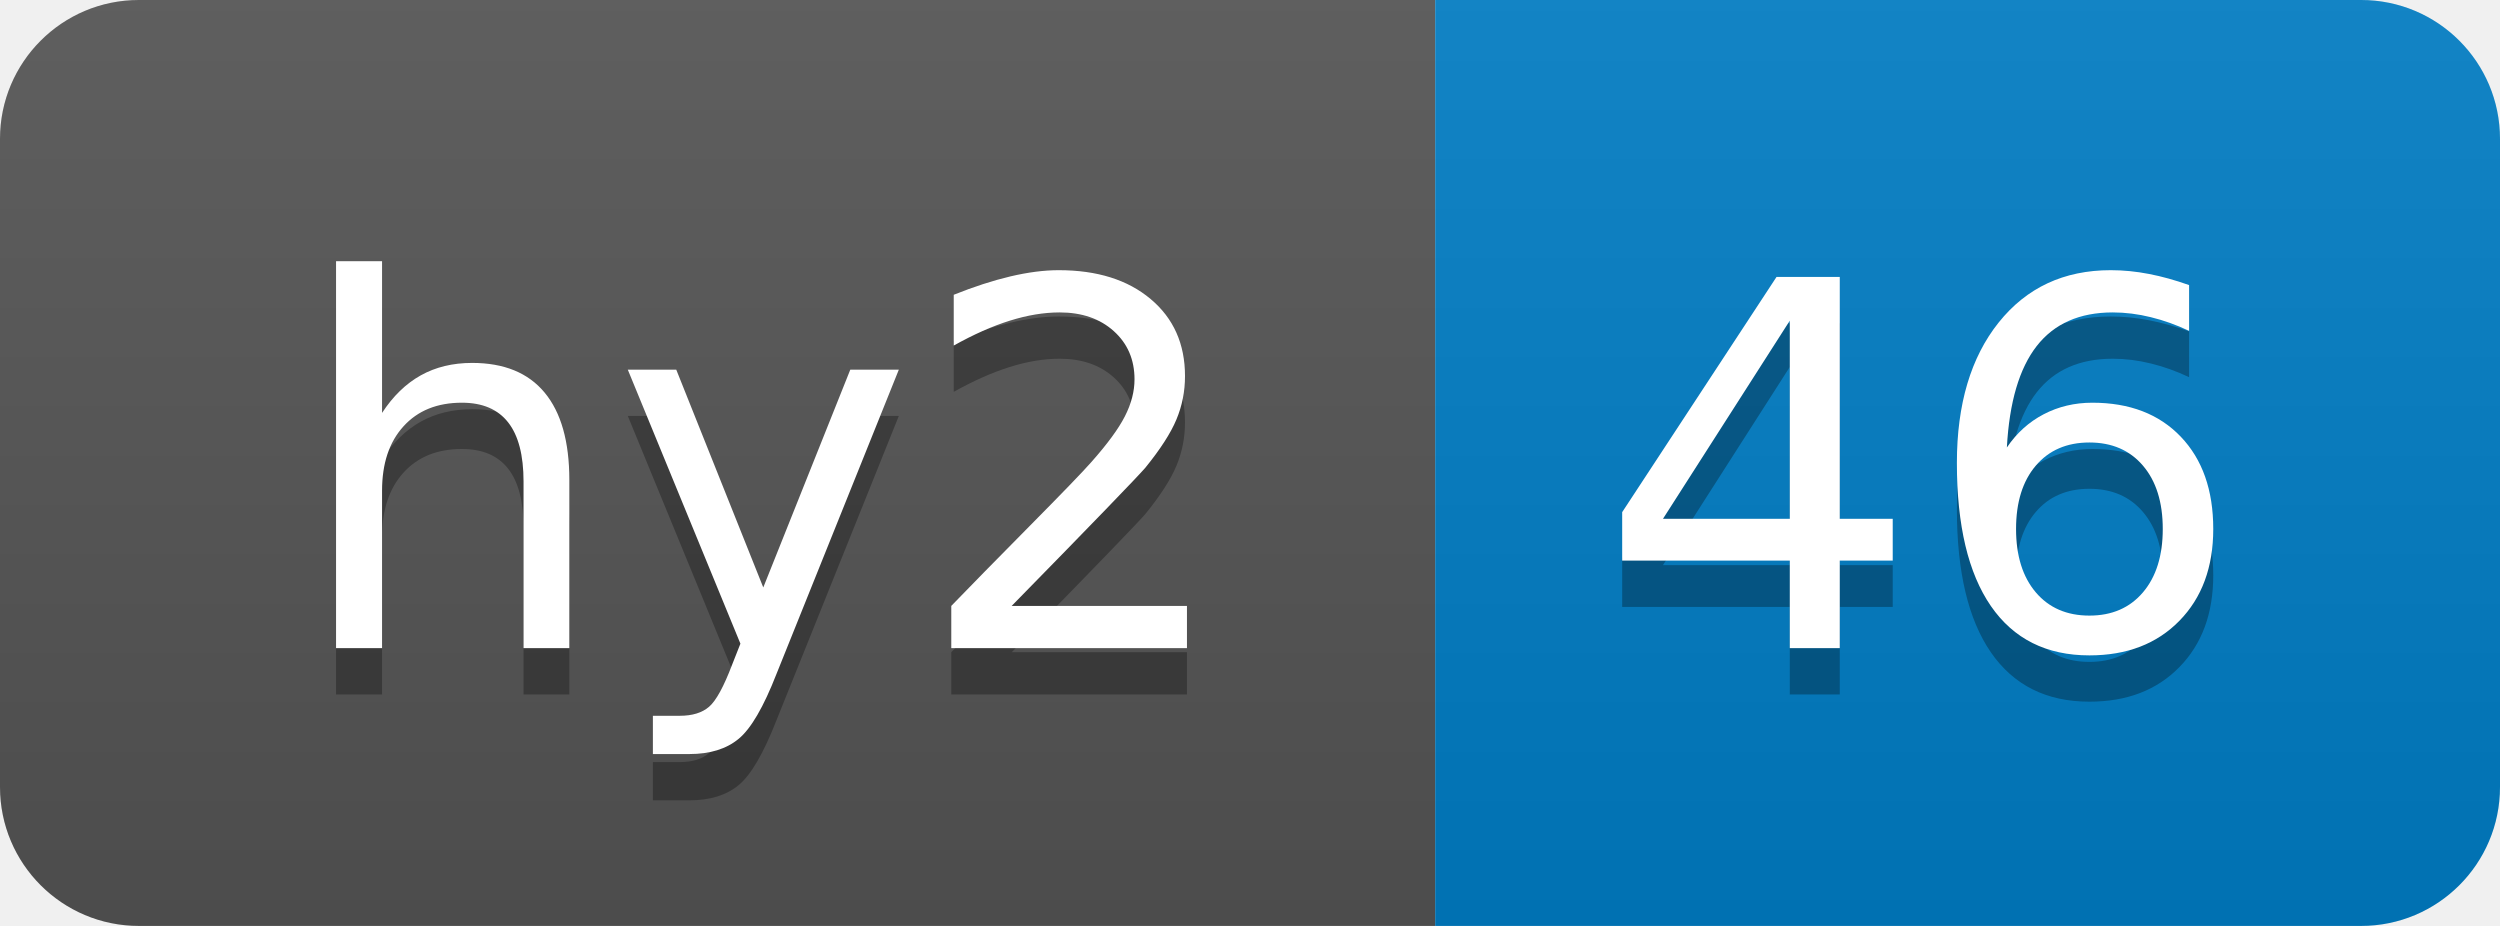
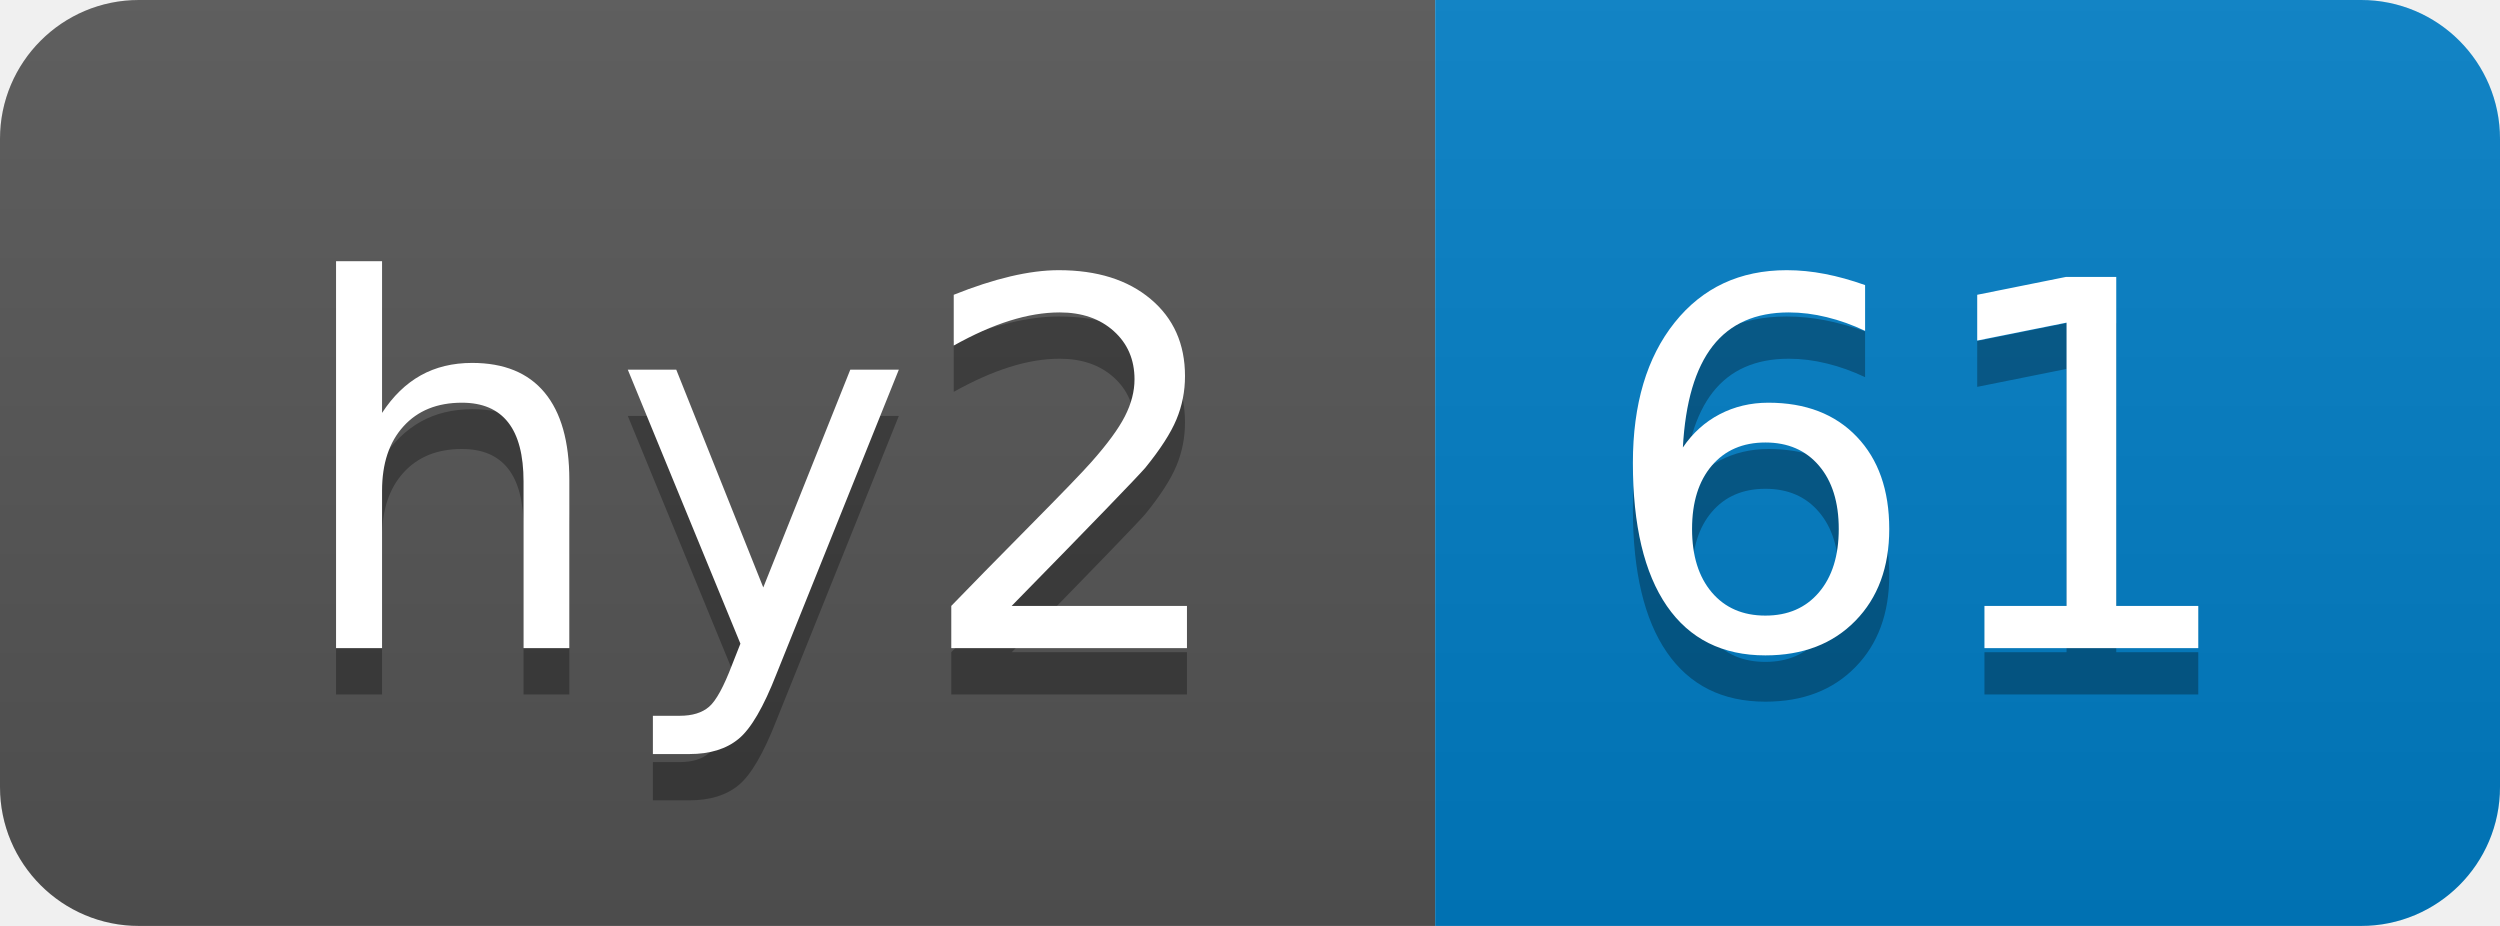
- <svg xmlns="http://www.w3.org/2000/svg" width="54" height="20" role="img" aria-label="hy2: 46">
+ <svg xmlns="http://www.w3.org/2000/svg" width="54" height="20" role="img" aria-label="hy2: 61">
  <linearGradient id="s" x2="0" y2="100%">
    <stop offset="0" stop-color="#bbb" stop-opacity=".1" />
    <stop offset="1" stop-opacity=".1" />
  </linearGradient>
  <clipPath id="r">
    <rect width="54" height="20" rx="3" fill="#fff" />
  </clipPath>
  <g clip-path="url(#r)">
    <rect width="31" height="20" fill="#555" />
    <rect x="31" width="23" height="20" fill="#007ec6" />
    <rect width="54" height="20" fill="url(#s)" />
  </g>
  <g fill="#fff" text-anchor="middle" font-family="Verdana,Geneva,DejaVu Sans,sans-serif" text-rendering="geometricPrecision" font-size="110">
    <text aria-hidden="true" x="165" y="150" fill="#010101" fill-opacity=".3" transform="scale(.1)" textLength="210">hy2</text>
    <text x="165" y="140" transform="scale(.1)" fill="#fff" textLength="210">hy2</text>
-     <text aria-hidden="true" x="415" y="150" fill="#010101" fill-opacity=".3" transform="scale(.1)" textLength="130">46</text>
-     <text x="415" y="140" transform="scale(.1)" fill="#fff" textLength="130">46</text>
+     <text aria-hidden="true" x="415" y="150" fill="#010101" fill-opacity=".3" transform="scale(.1)" textLength="130">61</text>
+     <text x="415" y="140" transform="scale(.1)" fill="#fff" textLength="130">61</text>
  </g>
</svg>
